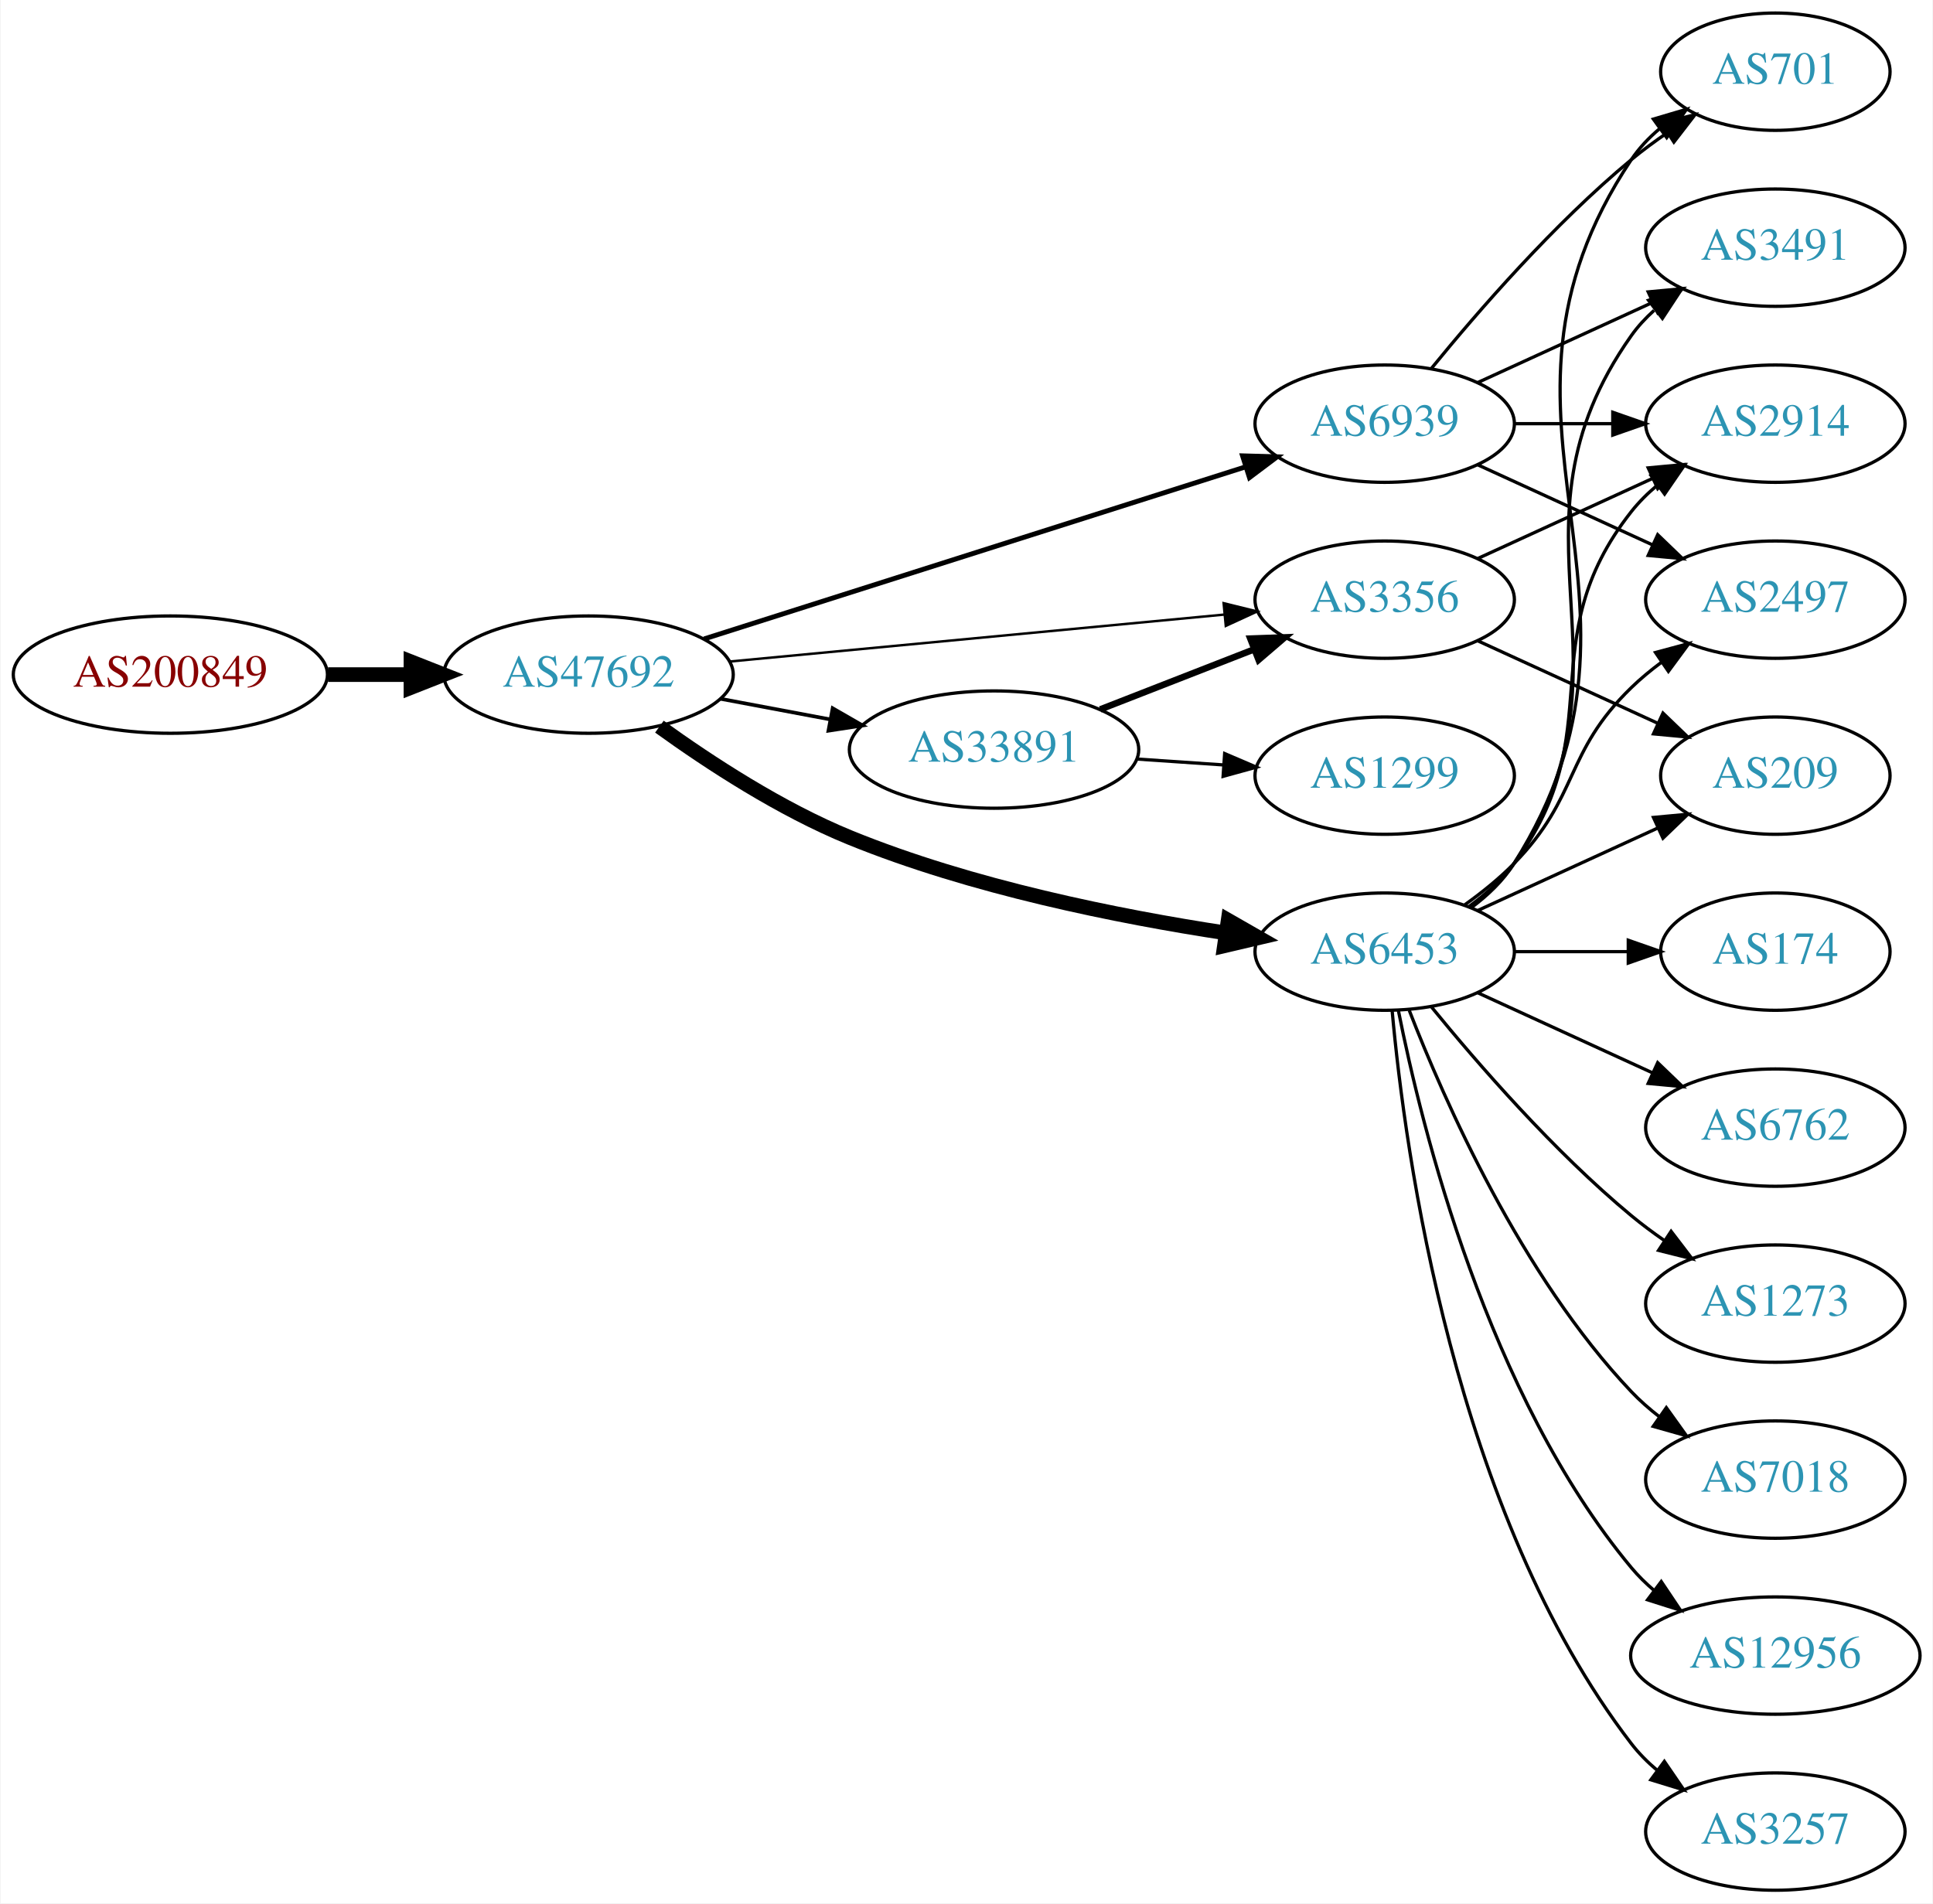
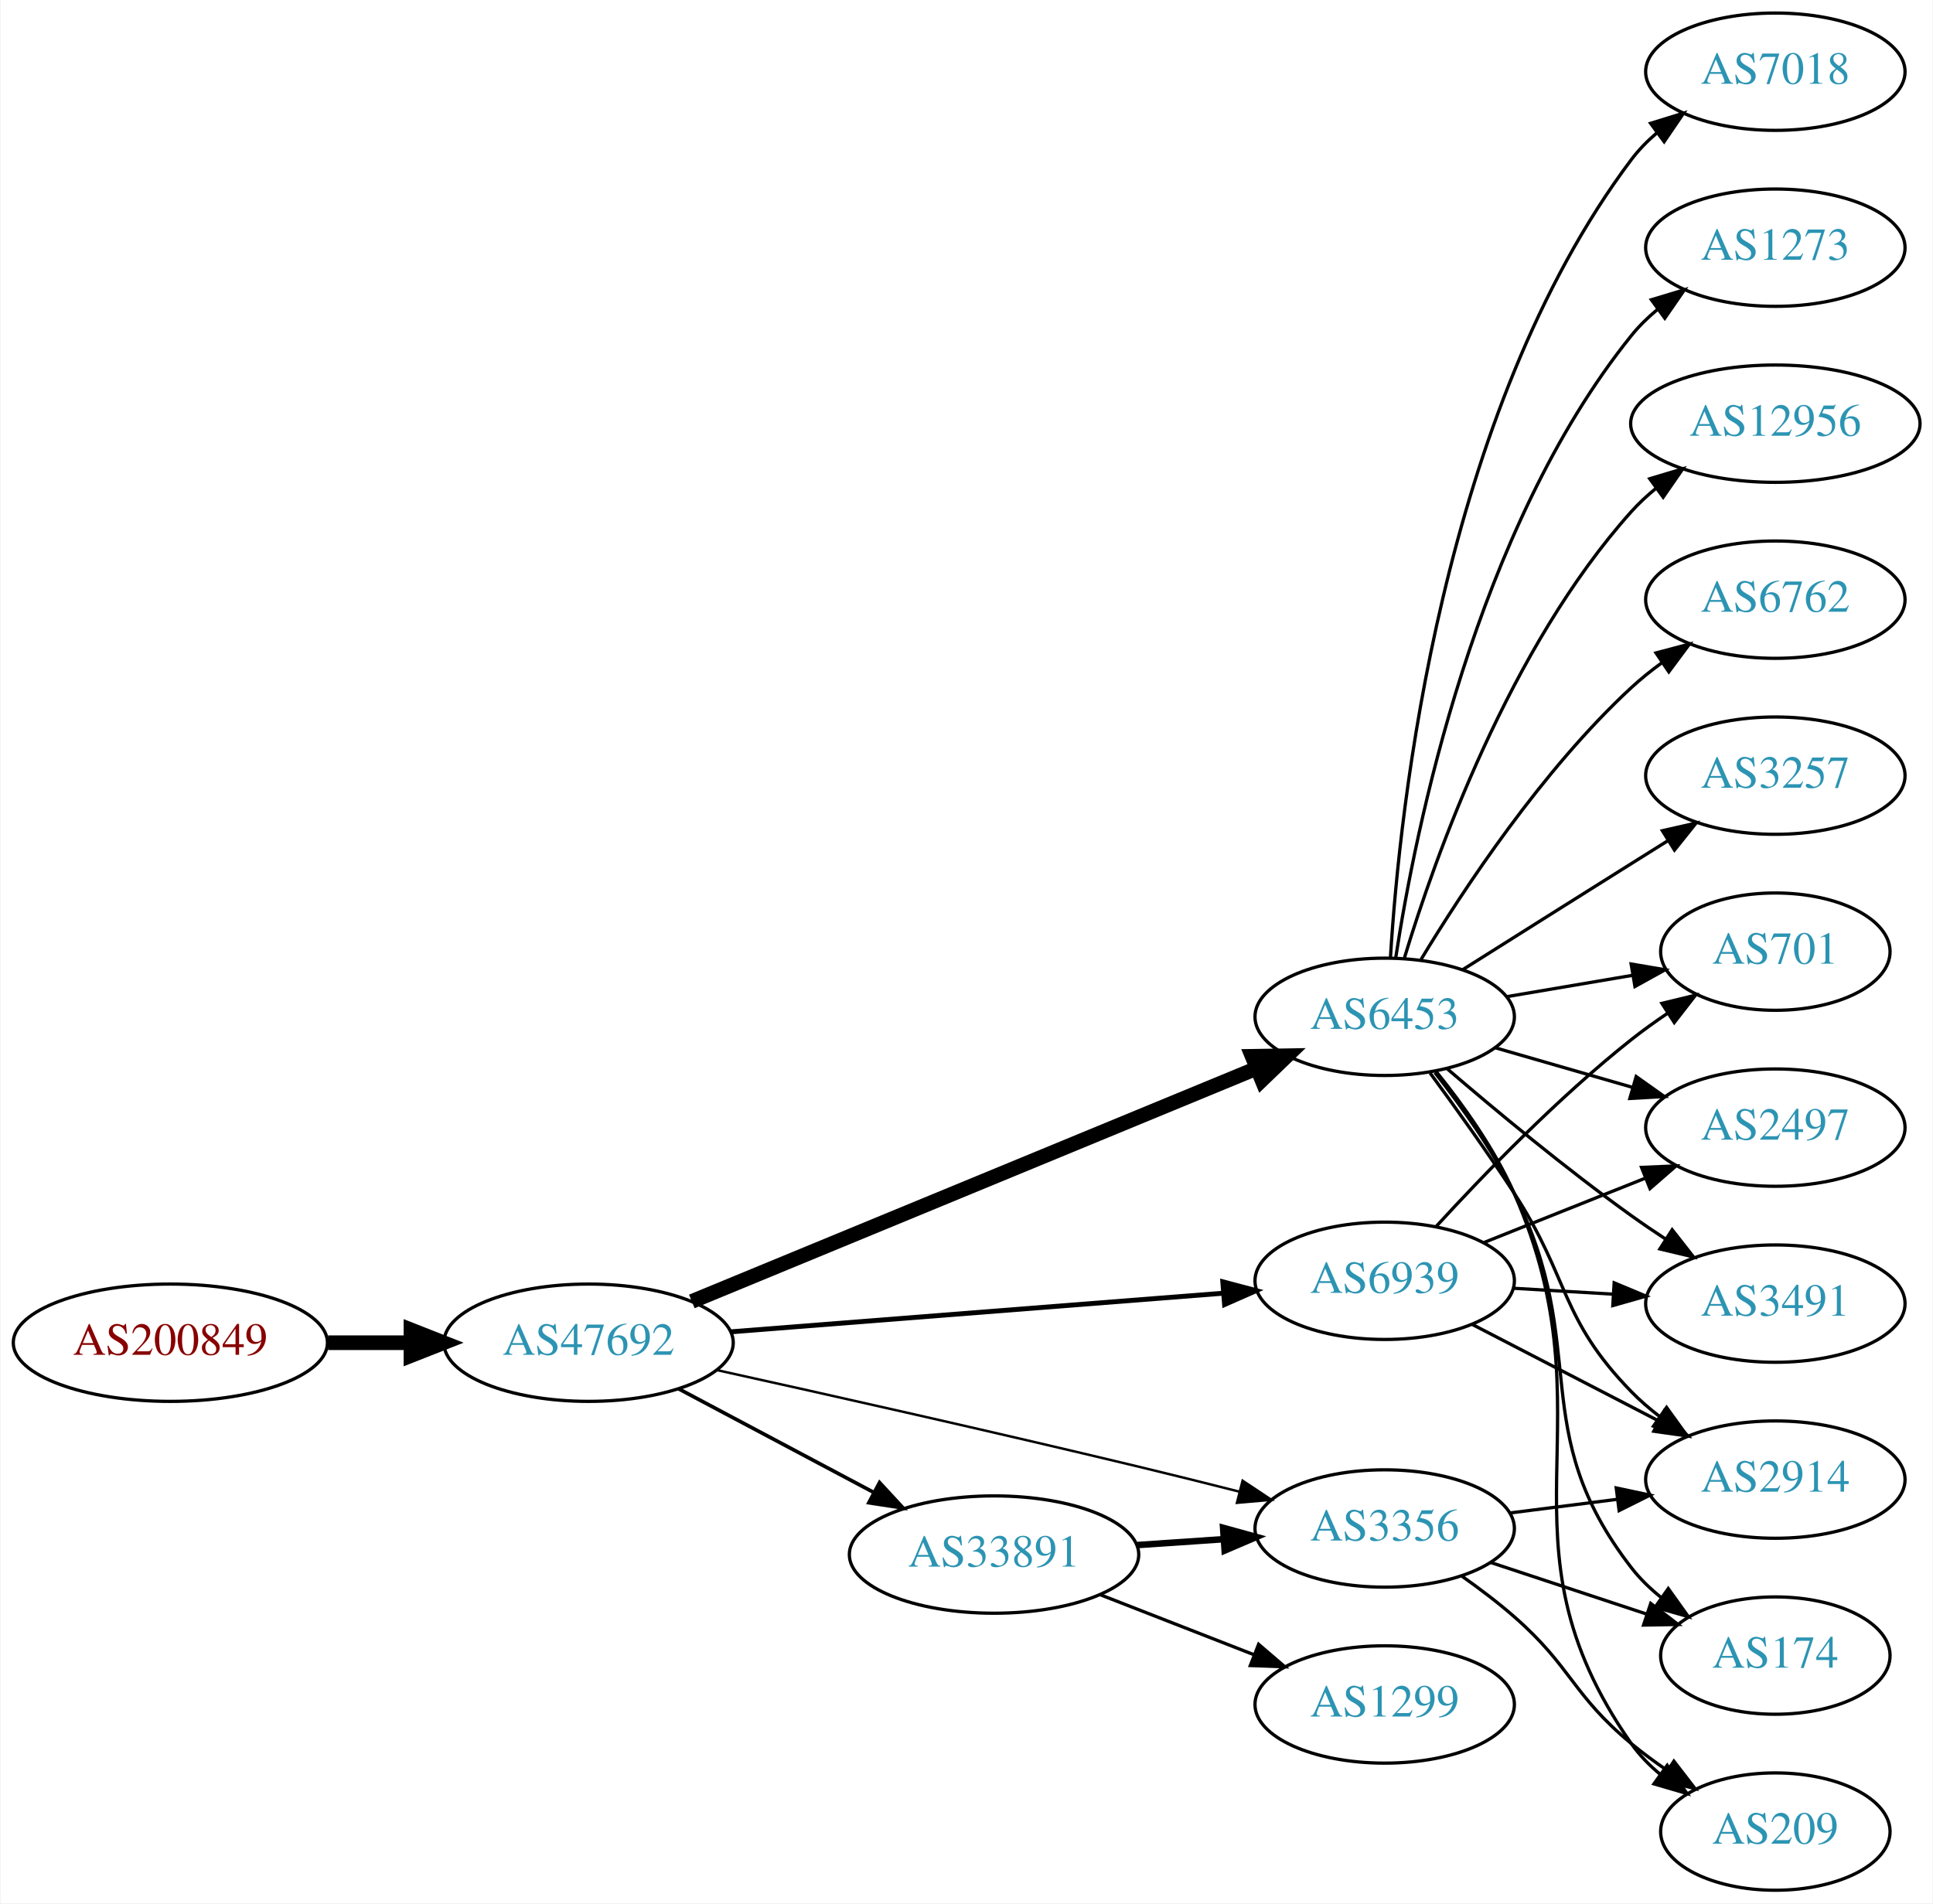
<svg xmlns="http://www.w3.org/2000/svg" xmlns:xlink="http://www.w3.org/1999/xlink" width="593pt" height="584pt" viewBox="0.00 0.00 592.66 584.00">
  <g id="graph0" class="graph" transform="scale(1 1) rotate(0) translate(4 580)">
    <polygon fill="white" stroke="none" points="-4,4 -4,-580 588.661,-580 588.661,4 -4,4" />
    <g id="node1" class="node">
      <g id="a_node1">
        <a xlink:href="/asn/200849" xlink:title="AS200849 ~ fassma_net-AS [AT]">
-           <ellipse fill="#ffffff" stroke="black" cx="48.096" cy="-373" rx="48.192" ry="18" />
-           <text text-anchor="middle" x="48.096" y="-369.3" font-family="Times,serif" font-size="14.00" fill="#880000">AS200849</text>
+           <ellipse fill="#ffffff" stroke="black" cx="48.096" cy="-168" rx="48.192" ry="18" />
+           <text text-anchor="middle" x="48.096" y="-164.3" font-family="Times,serif" font-size="14.00" fill="#880000">AS200849</text>
        </a>
      </g>
    </g>
    <g id="node2" class="node">
      <g id="a_node2">
        <a xlink:href="/asn/47692" xlink:title="AS47692 ~ Nessus GmbH [AT]">
-           <ellipse fill="#ffffff" stroke="black" cx="176.388" cy="-373" rx="44.393" ry="18" />
-           <text text-anchor="middle" x="176.388" y="-369.3" font-family="Times,serif" font-size="14.00" fill="#2c94b3">AS47692</text>
+           <ellipse fill="#ffffff" stroke="black" cx="176.388" cy="-168" rx="44.393" ry="18" />
+           <text text-anchor="middle" x="176.388" y="-164.3" font-family="Times,serif" font-size="14.00" fill="#2c94b3">AS47692</text>
        </a>
      </g>
    </g>
    <g id="edge1" class="edge">
-       <path fill="none" stroke="black" stroke-width="4.5" d="M96.481,-373C104.742,-373 113.386,-373 121.799,-373" />
-       <polygon fill="black" stroke="black" stroke-width="4.5" points="121.904,-376.938 131.904,-373 121.904,-369.063 121.904,-376.938" />
+       <path fill="none" stroke="black" stroke-width="4.5" d="M96.481,-168C104.742,-168 113.386,-168 121.799,-168" />
+       <polygon fill="black" stroke="black" stroke-width="4.5" points="121.904,-171.938 131.904,-168 121.904,-164.063 121.904,-171.938" />
    </g>
    <g id="node3" class="node">
      <g id="a_node3">
        <a xlink:href="/asn/6453" xlink:title="AS6453 ~ TATA COMMUNICATIONS (AMERICA) INC [US]">
-           <ellipse fill="#ffffff" stroke="black" cx="420.622" cy="-288" rx="39.794" ry="18" />
-           <text text-anchor="middle" x="420.622" y="-284.3" font-family="Times,serif" font-size="14.00" fill="#2c94b3">AS6453</text>
+           <ellipse fill="#ffffff" stroke="black" cx="420.622" cy="-268" rx="39.794" ry="18" />
+           <text text-anchor="middle" x="420.622" y="-264.3" font-family="Times,serif" font-size="14.00" fill="#2c94b3">AS6453</text>
        </a>
      </g>
    </g>
    <g id="edge2" class="edge">
-       <path fill="none" stroke="black" stroke-width="4.5" d="M198.122,-357.038C213.486,-345.948 235.355,-331.659 256.584,-323 293.873,-307.789 338.779,-298.775 372.012,-293.714" />
-       <polygon fill="black" stroke="black" stroke-width="4.5" points="372.603,-297.607 381.93,-292.268 371.467,-289.814 372.603,-297.607" />
+       <path fill="none" stroke="black" stroke-width="4.5" d="M208.067,-180.665C252.135,-198.857 333.314,-232.37 381.282,-252.172" />
+       <polygon fill="black" stroke="black" stroke-width="4.5" points="379.954,-255.884 390.7,-256.06 382.959,-248.605 379.954,-255.884" />
    </g>
    <g id="node4" class="node">
      <g id="a_node4">
        <a xlink:href="/asn/33891" xlink:title="AS33891 ~ CORE-BACKBONE GMBH GLOBAL NETWORK [DE]">
-           <ellipse fill="#ffffff" stroke="black" cx="300.78" cy="-350" rx="44.393" ry="18" />
-           <text text-anchor="middle" x="300.78" y="-346.3" font-family="Times,serif" font-size="14.00" fill="#2c94b3">AS33891</text>
+           <ellipse fill="#ffffff" stroke="black" cx="300.78" cy="-103" rx="44.393" ry="18" />
+           <text text-anchor="middle" x="300.78" y="-99.3" font-family="Times,serif" font-size="14.00" fill="#2c94b3">AS33891</text>
        </a>
      </g>
    </g>
    <g id="edge3" class="edge">
-       <path fill="none" stroke="black" stroke-width="1.125" d="M216.787,-365.596C227.487,-363.585 239.211,-361.382 250.388,-359.282" />
-       <polygon fill="black" stroke="black" stroke-width="1.125" points="251.273,-362.677 260.454,-357.39 249.98,-355.797 251.273,-362.677" />
+       <path fill="none" stroke="black" stroke-width="1.125" d="M203.945,-153.896C221.466,-144.591 244.637,-132.285 263.805,-122.105" />
+       <polygon fill="black" stroke="black" stroke-width="1.125" points="265.661,-125.083 272.852,-117.301 262.378,-118.9 265.661,-125.083" />
    </g>
    <g id="node5" class="node">
      <g id="a_node5">
-         <a xlink:href="/asn/6939" xlink:title="AS6939 ~ Hurricane Electric LLC [US]">
-           <ellipse fill="#ffffff" stroke="black" cx="420.622" cy="-450" rx="39.794" ry="18" />
-           <text text-anchor="middle" x="420.622" y="-446.3" font-family="Times,serif" font-size="14.00" fill="#2c94b3">AS6939</text>
+         <a xlink:href="/asn/3356" xlink:title="AS3356 ~ Level 3 Parent, LLC [US]">
+           <ellipse fill="#ffffff" stroke="black" cx="420.622" cy="-111" rx="39.794" ry="18" />
+           <text text-anchor="middle" x="420.622" y="-107.3" font-family="Times,serif" font-size="14.00" fill="#2c94b3">AS3356</text>
        </a>
      </g>
    </g>
    <g id="edge4" class="edge">
-       <path fill="none" stroke="black" stroke-width="1.5" d="M211.837,-383.95C255.615,-397.866 331.117,-421.866 378.05,-436.785" />
-       <polygon fill="black" stroke="black" stroke-width="1.5" points="377.019,-440.13 387.609,-439.824 379.139,-433.459 377.019,-440.13" />
+       <path fill="none" stroke="black" stroke-width="0.75" d="M215.726,-159.607C249.738,-152.09 300.742,-140.643 344.976,-130 355.02,-127.584 365.799,-124.895 375.955,-122.319" />
+       <polygon fill="black" stroke="black" stroke-width="0.75" points="377.029,-125.658 385.854,-119.795 375.299,-118.875 377.029,-125.658" />
    </g>
    <g id="node6" class="node">
      <g id="a_node6">
-         <a xlink:href="/asn/3356" xlink:title="AS3356 ~ Level 3 Parent, LLC [US]">
-           <ellipse fill="#ffffff" stroke="black" cx="420.622" cy="-396" rx="39.794" ry="18" />
-           <text text-anchor="middle" x="420.622" y="-392.3" font-family="Times,serif" font-size="14.00" fill="#2c94b3">AS3356</text>
+         <a xlink:href="/asn/6939" xlink:title="AS6939 ~ Hurricane Electric LLC [US]">
+           <ellipse fill="#ffffff" stroke="black" cx="420.622" cy="-187" rx="39.794" ry="18" />
+           <text text-anchor="middle" x="420.622" y="-183.3" font-family="Times,serif" font-size="14.00" fill="#2c94b3">AS6939</text>
        </a>
      </g>
    </g>
    <g id="edge5" class="edge">
-       <path fill="none" stroke="black" stroke-width="0.75" d="M219.582,-377.006C261.961,-381.03 327.174,-387.222 371.533,-391.434" />
-       <polygon fill="black" stroke="black" stroke-width="0.75" points="371.212,-394.919 381.498,-392.38 371.874,-387.95 371.212,-394.919" />
+       <path fill="none" stroke="black" stroke-width="1.5" d="M219.859,-171.331C262.066,-174.642 326.722,-179.713 370.971,-183.184" />
+       <polygon fill="black" stroke="black" stroke-width="1.5" points="370.955,-186.693 381.198,-183.986 371.502,-179.715 370.955,-186.693" />
    </g>
    <g id="node7" class="node">
      <g id="a_node7">
-         <a xlink:href="/asn/7018" xlink:title="AS7018 ~ AT&amp;T Services, Inc. [US]">
-           <ellipse fill="#ffffff" stroke="black" cx="540.465" cy="-126" rx="39.794" ry="18" />
-           <text text-anchor="middle" x="540.465" y="-122.3" font-family="Times,serif" font-size="14.00" fill="#2c94b3">AS7018</text>
+         <a xlink:href="/asn/6762" xlink:title="AS6762 ~ TELECOM ITALIA SPARKLE S.p.A. [IT]">
+           <ellipse fill="#ffffff" stroke="black" cx="540.465" cy="-396" rx="39.794" ry="18" />
+           <text text-anchor="middle" x="540.465" y="-392.3" font-family="Times,serif" font-size="14.00" fill="#2c94b3">AS6762</text>
        </a>
      </g>
    </g>
    <g id="edge6" class="edge">
-       <path fill="none" stroke="black" d="M428.145,-270.006C438.896,-242.272 462.553,-188.571 496.269,-153 498.854,-150.272 501.772,-147.706 504.84,-145.323" />
-       <polygon fill="black" stroke="black" points="507.019,-148.07 513.189,-139.457 502.994,-142.342 507.019,-148.07" />
+       <path fill="none" stroke="black" d="M431.793,-285.636C444.787,-307.122 468.899,-343.681 496.269,-369 499.18,-371.693 502.397,-374.271 505.723,-376.692" />
+       <polygon fill="black" stroke="black" points="503.859,-379.657 514.103,-382.361 507.781,-373.859 503.859,-379.657" />
    </g>
    <g id="node8" class="node">
      <g id="a_node8">
-         <a xlink:href="/asn/2497" xlink:title="AS2497 ~ Internet Initiative Japan Inc. [JP]">
-           <ellipse fill="#ffffff" stroke="black" cx="540.465" cy="-396" rx="39.794" ry="18" />
-           <text text-anchor="middle" x="540.465" y="-392.3" font-family="Times,serif" font-size="14.00" fill="#2c94b3">AS2497</text>
+         <a xlink:href="/asn/3257" xlink:title="AS3257 ~ GTT [DE]">
+           <ellipse fill="#ffffff" stroke="black" cx="540.465" cy="-342" rx="39.794" ry="18" />
+           <text text-anchor="middle" x="540.465" y="-338.3" font-family="Times,serif" font-size="14.00" fill="#2c94b3">AS3257</text>
        </a>
      </g>
    </g>
    <g id="edge7" class="edge">
-       <path fill="none" stroke="black" d="M445.216,-302.389C450.472,-306.148 455.804,-310.437 460.269,-315 480.441,-335.617 475.575,-348.906 496.269,-369 499.114,-371.763 502.288,-374.386 505.588,-376.834" />
-       <polygon fill="black" stroke="black" points="503.704,-379.786 513.936,-382.538 507.653,-374.006 503.704,-379.786" />
+       <path fill="none" stroke="black" d="M444.479,-282.419C459.248,-291.728 478.885,-304.095 496.269,-315 499.893,-317.274 503.69,-319.652 507.465,-322.014" />
+       <polygon fill="black" stroke="black" points="505.807,-325.106 516.141,-327.441 509.519,-319.171 505.807,-325.106" />
    </g>
    <g id="node9" class="node">
      <g id="a_node9">
-         <a xlink:href="/asn/12956" xlink:title="AS12956 ~ TELXIUS [ES]">
-           <ellipse fill="#ffffff" stroke="black" cx="540.465" cy="-72" rx="44.393" ry="18" />
-           <text text-anchor="middle" x="540.465" y="-68.3" font-family="Times,serif" font-size="14.00" fill="#2c94b3">AS12956</text>
+         <a xlink:href="/asn/7018" xlink:title="AS7018 ~ AT&amp;T Services, Inc. [US]">
+           <ellipse fill="#ffffff" stroke="black" cx="540.465" cy="-558" rx="39.794" ry="18" />
+           <text text-anchor="middle" x="540.465" y="-554.3" font-family="Times,serif" font-size="14.00" fill="#2c94b3">AS7018</text>
        </a>
      </g>
    </g>
    <g id="edge8" class="edge">
-       <path fill="none" stroke="black" d="M424.821,-269.927C431.984,-233.859 452.259,-151.875 496.269,-99 498.362,-96.485 500.753,-94.133 503.311,-91.949" />
-       <polygon fill="black" stroke="black" points="505.462,-94.711 511.358,-85.909 501.259,-89.113 505.462,-94.711" />
+       <path fill="none" stroke="black" d="M422.391,-286.227C425.177,-331.951 437.965,-453.4 496.269,-531 498.526,-534.005 501.225,-536.756 504.156,-539.255" />
+       <polygon fill="black" stroke="black" points="502.191,-542.155 512.314,-545.283 506.351,-536.525 502.191,-542.155" />
    </g>
    <g id="node10" class="node">
      <g id="a_node10">
-         <a xlink:href="/asn/3257" xlink:title="AS3257 ~ GTT [DE]">
-           <ellipse fill="#ffffff" stroke="black" cx="540.465" cy="-18" rx="39.794" ry="18" />
-           <text text-anchor="middle" x="540.465" y="-14.3" font-family="Times,serif" font-size="14.00" fill="#2c94b3">AS3257</text>
+         <a xlink:href="/asn/701" xlink:title="AS701 ~ UUNET [US]">
+           <ellipse fill="#ffffff" stroke="black" cx="540.465" cy="-288" rx="35.194" ry="18" />
+           <text text-anchor="middle" x="540.465" y="-284.3" font-family="Times,serif" font-size="14.00" fill="#2c94b3">AS701</text>
        </a>
      </g>
    </g>
    <g id="edge9" class="edge">
-       <path fill="none" stroke="black" d="M422.906,-269.883C426.805,-226.668 441.822,-115.869 496.269,-45 498.559,-42.02 501.279,-39.284 504.223,-36.795" />
-       <polygon fill="black" stroke="black" points="506.417,-39.527 512.399,-30.782 502.27,-33.888 506.417,-39.527" />
+       <path fill="none" stroke="black" d="M457.94,-274.164C470.214,-276.247 484.029,-278.592 496.751,-280.751" />
+       <polygon fill="black" stroke="black" points="496.225,-284.211 506.67,-282.434 497.396,-277.31 496.225,-284.211" />
    </g>
    <g id="node11" class="node">
      <g id="a_node11">
        <a xlink:href="/asn/2914" xlink:title="AS2914 ~ NTT America, Inc. [US]">
-           <ellipse fill="#ffffff" stroke="black" cx="540.465" cy="-450" rx="39.794" ry="18" />
-           <text text-anchor="middle" x="540.465" y="-446.3" font-family="Times,serif" font-size="14.00" fill="#2c94b3">AS2914</text>
+           <ellipse fill="#ffffff" stroke="black" cx="540.465" cy="-126" rx="39.794" ry="18" />
+           <text text-anchor="middle" x="540.465" y="-122.3" font-family="Times,serif" font-size="14.00" fill="#2c94b3">AS2914</text>
        </a>
      </g>
    </g>
    <g id="edge10" class="edge">
-       <path fill="none" stroke="black" d="M446.553,-301.882C451.629,-305.611 456.547,-310.016 460.269,-315 490.54,-355.542 464.97,-383.246 496.269,-423 498.594,-425.953 501.337,-428.67 504.296,-431.147" />
-       <polygon fill="black" stroke="black" points="502.356,-434.064 512.493,-437.145 506.489,-428.415 502.356,-434.064" />
+       <path fill="none" stroke="black" d="M434.55,-250.76C442.253,-240.288 452.091,-226.559 460.269,-214 477.446,-187.619 474.294,-175.542 496.269,-153 498.892,-150.309 501.835,-147.767 504.92,-145.399" />
+       <polygon fill="black" stroke="black" points="507.095,-148.149 513.29,-139.554 503.087,-142.409 507.095,-148.149" />
    </g>
    <g id="node12" class="node">
      <g id="a_node12">
-         <a xlink:href="/asn/209" xlink:title="AS209 ~ CenturyLink Communications, LLC [US]">
-           <ellipse fill="#ffffff" stroke="black" cx="540.465" cy="-342" rx="35.194" ry="18" />
-           <text text-anchor="middle" x="540.465" y="-338.3" font-family="Times,serif" font-size="14.00" fill="#2c94b3">AS209</text>
+         <a xlink:href="/asn/1273" xlink:title="AS1273 ~ Vodafone Group PLC [EU]">
+           <ellipse fill="#ffffff" stroke="black" cx="540.465" cy="-504" rx="39.794" ry="18" />
+           <text text-anchor="middle" x="540.465" y="-500.3" font-family="Times,serif" font-size="14.00" fill="#2c94b3">AS1273</text>
        </a>
      </g>
    </g>
    <g id="edge11" class="edge">
-       <path fill="none" stroke="black" d="M449.251,-300.661C465.667,-308.183 486.649,-317.798 504.246,-325.861" />
-       <polygon fill="black" stroke="black" points="503.074,-329.174 513.623,-330.158 505.99,-322.811 503.074,-329.174" />
+       <path fill="none" stroke="black" d="M424.016,-286.171C429.943,-325.044 448.442,-417.565 496.269,-477 498.625,-479.928 501.39,-482.628 504.362,-485.095" />
+       <polygon fill="black" stroke="black" points="502.433,-488.02 512.577,-491.078 506.554,-482.362 502.433,-488.02" />
    </g>
    <g id="node13" class="node">
      <g id="a_node13">
-         <a xlink:href="/asn/701" xlink:title="AS701 ~ UUNET [US]">
-           <ellipse fill="#ffffff" stroke="black" cx="540.465" cy="-558" rx="35.194" ry="18" />
-           <text text-anchor="middle" x="540.465" y="-554.3" font-family="Times,serif" font-size="14.00" fill="#2c94b3">AS701</text>
+         <a xlink:href="/asn/174" xlink:title="AS174 ~ Cogent Communications [US]">
+           <ellipse fill="#ffffff" stroke="black" cx="540.465" cy="-72" rx="35.194" ry="18" />
+           <text text-anchor="middle" x="540.465" y="-68.3" font-family="Times,serif" font-size="14.00" fill="#2c94b3">AS174</text>
        </a>
      </g>
    </g>
    <g id="edge12" class="edge">
-       <path fill="none" stroke="black" d="M447.148,-301.472C452.193,-305.223 456.948,-309.74 460.269,-315 512.219,-397.3 442.23,-450.056 496.269,-531 498.644,-534.558 501.664,-537.736 505.001,-540.549" />
-       <polygon fill="black" stroke="black" points="503.046,-543.455 513.205,-546.462 507.139,-537.776 503.046,-543.455" />
+       <path fill="none" stroke="black" d="M436.01,-250.906C444.026,-240.708 453.688,-227.208 460.269,-214 484.154,-166.064 463.527,-141.383 496.269,-99 498.884,-95.614 502.054,-92.544 505.474,-89.791" />
+       <polygon fill="black" stroke="black" points="507.613,-92.566 513.769,-83.944 503.579,-86.845 507.613,-92.566" />
    </g>
    <g id="node14" class="node">
      <g id="a_node14">
-         <a xlink:href="/asn/174" xlink:title="AS174 ~ Cogent Communications [US]">
-           <ellipse fill="#ffffff" stroke="black" cx="540.465" cy="-288" rx="35.194" ry="18" />
-           <text text-anchor="middle" x="540.465" y="-284.3" font-family="Times,serif" font-size="14.00" fill="#2c94b3">AS174</text>
+         <a xlink:href="/asn/209" xlink:title="AS209 ~ CenturyLink Communications, LLC [US]">
+           <ellipse fill="#ffffff" stroke="black" cx="540.465" cy="-18" rx="35.194" ry="18" />
+           <text text-anchor="middle" x="540.465" y="-14.3" font-family="Times,serif" font-size="14.00" fill="#2c94b3">AS209</text>
        </a>
      </g>
    </g>
    <g id="edge13" class="edge">
-       <path fill="none" stroke="black" d="M460.535,-288C471.622,-288 483.781,-288 495.164,-288" />
-       <polygon fill="black" stroke="black" points="495.345,-291.5 505.345,-288 495.345,-284.5 495.345,-291.5" />
+       <path fill="none" stroke="black" d="M436.478,-251.126C444.65,-241.001 454.312,-227.501 460.269,-214 491.269,-143.739 452.211,-107.901 496.269,-45 498.723,-41.496 501.792,-38.352 505.156,-35.557" />
+       <polygon fill="black" stroke="black" points="507.295,-38.331 513.39,-29.665 503.221,-32.638 507.295,-38.331" />
    </g>
    <g id="node15" class="node">
      <g id="a_node15">
-         <a xlink:href="/asn/3491" xlink:title="AS3491 ~ PCCW Global, Inc. [US]">
-           <ellipse fill="#ffffff" stroke="black" cx="540.465" cy="-504" rx="39.794" ry="18" />
-           <text text-anchor="middle" x="540.465" y="-500.3" font-family="Times,serif" font-size="14.00" fill="#2c94b3">AS3491</text>
+         <a xlink:href="/asn/12956" xlink:title="AS12956 ~ TELXIUS [ES]">
+           <ellipse fill="#ffffff" stroke="black" cx="540.465" cy="-450" rx="44.393" ry="18" />
+           <text text-anchor="middle" x="540.465" y="-446.3" font-family="Times,serif" font-size="14.00" fill="#2c94b3">AS12956</text>
        </a>
      </g>
    </g>
    <g id="edge14" class="edge">
-       <path fill="none" stroke="black" d="M446.941,-301.607C451.997,-305.351 456.809,-309.831 460.269,-315 501.293,-376.294 453.69,-416.775 496.269,-477 498.26,-479.816 500.647,-482.401 503.263,-484.76" />
-       <polygon fill="black" stroke="black" points="501.562,-487.865 511.631,-491.162 505.815,-482.306 501.562,-487.865" />
+       <path fill="none" stroke="black" d="M426.694,-286.146C436.108,-317.188 458.803,-381.176 496.269,-423 498.581,-425.581 501.198,-428.005 503.971,-430.259" />
+       <polygon fill="black" stroke="black" points="501.934,-433.105 512.081,-436.151 506.048,-427.442 501.934,-433.105" />
    </g>
    <g id="node16" class="node">
      <g id="a_node16">
-         <a xlink:href="/asn/6762" xlink:title="AS6762 ~ TELECOM ITALIA SPARKLE S.p.A. [IT]">
+         <a xlink:href="/asn/2497" xlink:title="AS2497 ~ Internet Initiative Japan Inc. [JP]">
          <ellipse fill="#ffffff" stroke="black" cx="540.465" cy="-234" rx="39.794" ry="18" />
-           <text text-anchor="middle" x="540.465" y="-230.3" font-family="Times,serif" font-size="14.00" fill="#2c94b3">AS6762</text>
+           <text text-anchor="middle" x="540.465" y="-230.3" font-family="Times,serif" font-size="14.00" fill="#2c94b3">AS2497</text>
        </a>
      </g>
    </g>
    <g id="edge15" class="edge">
-       <path fill="none" stroke="black" d="M449.251,-275.339C465.208,-268.027 485.479,-258.739 502.761,-250.819" />
-       <polygon fill="black" stroke="black" points="504.376,-253.929 512.009,-246.581 501.46,-247.565 504.376,-253.929" />
+       <path fill="none" stroke="black" d="M454.448,-258.529C467.491,-254.766 482.671,-250.386 496.566,-246.377" />
+       <polygon fill="black" stroke="black" points="497.769,-249.673 506.406,-243.538 495.828,-242.947 497.769,-249.673" />
    </g>
    <g id="node17" class="node">
      <g id="a_node17">
-         <a xlink:href="/asn/1273" xlink:title="AS1273 ~ Vodafone Group PLC [EU]">
+         <a xlink:href="/asn/3491" xlink:title="AS3491 ~ PCCW Global, Inc. [US]">
          <ellipse fill="#ffffff" stroke="black" cx="540.465" cy="-180" rx="39.794" ry="18" />
-           <text text-anchor="middle" x="540.465" y="-176.3" font-family="Times,serif" font-size="14.00" fill="#2c94b3">AS1273</text>
+           <text text-anchor="middle" x="540.465" y="-176.3" font-family="Times,serif" font-size="14.00" fill="#2c94b3">AS3491</text>
        </a>
      </g>
    </g>
    <g id="edge16" class="edge">
-       <path fill="none" stroke="black" d="M435.041,-270.935C449.156,-253.625 472.571,-226.655 496.269,-207 499.485,-204.332 502.986,-201.73 506.556,-199.259" />
-       <polygon fill="black" stroke="black" points="508.48,-202.183 514.912,-193.764 504.634,-196.334 508.48,-202.183" />
+       <path fill="none" stroke="black" d="M439.821,-252.036C454.628,-239.318 476.272,-221.333 496.269,-207 499.665,-204.566 503.279,-202.11 506.915,-199.724" />
+       <polygon fill="black" stroke="black" points="508.812,-202.666 515.346,-194.326 505.037,-196.771 508.812,-202.666" />
    </g>
    <g id="edge18" class="edge">
-       <path fill="none" stroke="black" stroke-width="2" d="M333.359,-362.327C347.788,-367.96 365.028,-374.689 380.289,-380.646" />
-       <polygon fill="black" stroke="black" stroke-width="2" points="379.395,-384.054 389.983,-384.43 381.94,-377.534 379.395,-384.054" />
+       <path fill="none" stroke="black" stroke-width="2" d="M344.657,-105.911C353.266,-106.495 362.369,-107.113 371.152,-107.709" />
+       <polygon fill="black" stroke="black" stroke-width="2" points="371.053,-111.211 381.267,-108.396 371.527,-104.227 371.053,-111.211" />
    </g>
    <g id="node18" class="node">
      <g id="a_node18">
        <a xlink:href="/asn/1299" xlink:title="AS1299 ~ Telia Carrier [EU]">
-           <ellipse fill="#ffffff" stroke="black" cx="420.622" cy="-342" rx="39.794" ry="18" />
-           <text text-anchor="middle" x="420.622" y="-338.3" font-family="Times,serif" font-size="14.00" fill="#2c94b3">AS1299</text>
+           <ellipse fill="#ffffff" stroke="black" cx="420.622" cy="-57" rx="39.794" ry="18" />
+           <text text-anchor="middle" x="420.622" y="-53.3" font-family="Times,serif" font-size="14.00" fill="#2c94b3">AS1299</text>
        </a>
      </g>
    </g>
    <g id="edge17" class="edge">
-       <path fill="none" stroke="black" d="M344.657,-347.089C353.266,-346.505 362.369,-345.887 371.152,-345.291" />
-       <polygon fill="black" stroke="black" points="371.527,-348.773 381.267,-344.604 371.053,-341.789 371.527,-348.773" />
+       <path fill="none" stroke="black" d="M333.359,-90.673C347.788,-85.04 365.028,-78.311 380.289,-72.354" />
+       <polygon fill="black" stroke="black" points="381.94,-75.466 389.983,-68.57 379.395,-68.946 381.94,-75.466" />
+     </g>
+     <g id="edge20" class="edge">
+       <path fill="none" stroke="black" d="M458.908,-115.746C469.44,-117.087 481.043,-118.564 492.083,-119.969" />
+       <polygon fill="black" stroke="black" points="491.655,-123.442 502.017,-121.233 492.539,-116.499 491.655,-123.442" />
+     </g>
+     <g id="edge19" class="edge">
+       <path fill="none" stroke="black" d="M453.202,-100.549C467.855,-95.699 485.406,-89.891 500.84,-84.783" />
+       <polygon fill="black" stroke="black" points="502.232,-88.009 510.626,-81.544 500.032,-81.364 502.232,-88.009" />
+     </g>
+     <g id="edge21" class="edge">
+       <path fill="none" stroke="black" d="M444.31,-96.368C449.712,-92.557 455.336,-88.306 460.269,-84 478.041,-68.488 478.106,-60.052 496.269,-45 499.733,-42.129 503.526,-39.333 507.381,-36.695" />
+       <polygon fill="black" stroke="black" points="509.342,-39.595 515.814,-31.206 505.524,-33.728 509.342,-39.595" />
+     </g>
+     <g id="edge25" class="edge">
+       <path fill="none" stroke="black" d="M436.402,-203.66C450.822,-219.41 473.81,-243.212 496.269,-261 499.796,-263.793 503.627,-266.543 507.502,-269.156" />
+       <polygon fill="black" stroke="black" points="505.657,-272.13 515.955,-274.621 509.457,-266.252 505.657,-272.13" />
+     </g>
+     <g id="edge23" class="edge">
+       <path fill="none" stroke="black" d="M447.483,-173.613C464.292,-164.913 486.407,-153.465 504.74,-143.975" />
+       <polygon fill="black" stroke="black" points="506.392,-147.061 513.664,-139.355 503.174,-140.844 506.392,-147.061" />
+     </g>
+     <g id="edge24" class="edge">
+       <path fill="none" stroke="black" d="M451.055,-198.739C465.959,-204.683 484.255,-211.98 500.328,-218.391" />
+       <polygon fill="black" stroke="black" points="499.414,-221.794 509.999,-222.248 502.007,-215.292 499.414,-221.794" />
    </g>
    <g id="edge22" class="edge">
-       <path fill="none" stroke="black" d="M449.251,-437.339C465.208,-430.027 485.479,-420.739 502.761,-412.819" />
-       <polygon fill="black" stroke="black" points="504.376,-415.929 512.009,-408.581 501.46,-409.565 504.376,-415.929" />
-     </g>
-     <g id="edge21" class="edge">
-       <path fill="none" stroke="black" d="M460.535,-450C470.088,-450 480.438,-450 490.401,-450" />
-       <polygon fill="black" stroke="black" points="490.593,-453.5 500.593,-450 490.593,-446.5 490.593,-453.5" />
-     </g>
-     <g id="edge20" class="edge">
-       <path fill="none" stroke="black" d="M435.041,-467.065C449.156,-484.375 472.571,-511.345 496.269,-531 499.732,-533.872 503.524,-536.669 507.379,-539.308" />
-       <polygon fill="black" stroke="black" points="505.521,-542.275 515.812,-544.797 509.34,-536.408 505.521,-542.275" />
-     </g>
-     <g id="edge19" class="edge">
-       <path fill="none" stroke="black" d="M449.251,-462.661C465.208,-469.973 485.479,-479.261 502.761,-487.181" />
-       <polygon fill="black" stroke="black" points="501.46,-490.435 512.009,-491.419 504.376,-484.071 501.46,-490.435" />
-     </g>
-     <g id="edge24" class="edge">
-       <path fill="none" stroke="black" d="M449.251,-408.661C465.208,-415.973 485.479,-425.261 502.761,-433.181" />
-       <polygon fill="black" stroke="black" points="501.46,-436.435 512.009,-437.419 504.376,-430.071 501.46,-436.435" />
-     </g>
-     <g id="edge23" class="edge">
-       <path fill="none" stroke="black" d="M449.251,-383.339C465.667,-375.817 486.649,-366.202 504.246,-358.139" />
-       <polygon fill="black" stroke="black" points="505.99,-361.189 513.623,-353.842 503.074,-354.826 505.99,-361.189" />
+       <path fill="none" stroke="black" d="M460.208,-184.708C469.975,-184.128 480.591,-183.497 490.786,-182.892" />
+       <polygon fill="black" stroke="black" points="491.017,-186.384 500.792,-182.297 490.602,-179.396 491.017,-186.384" />
    </g>
  </g>
</svg>
